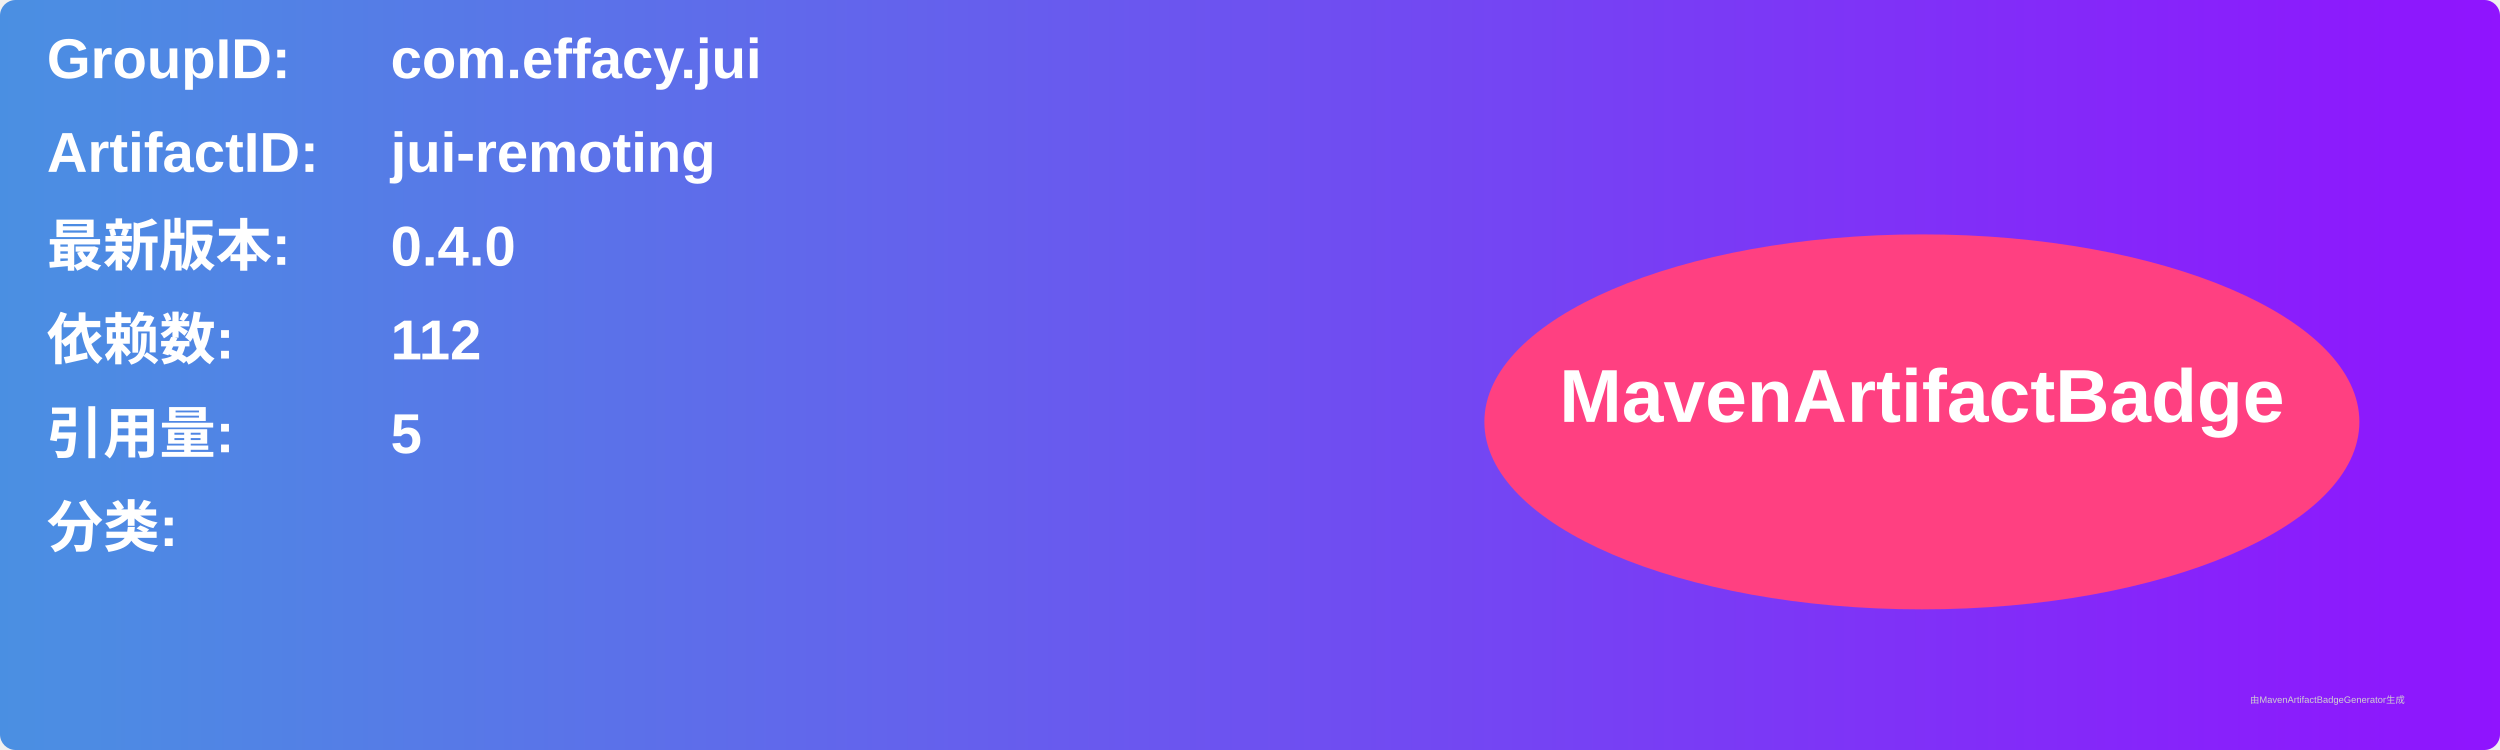
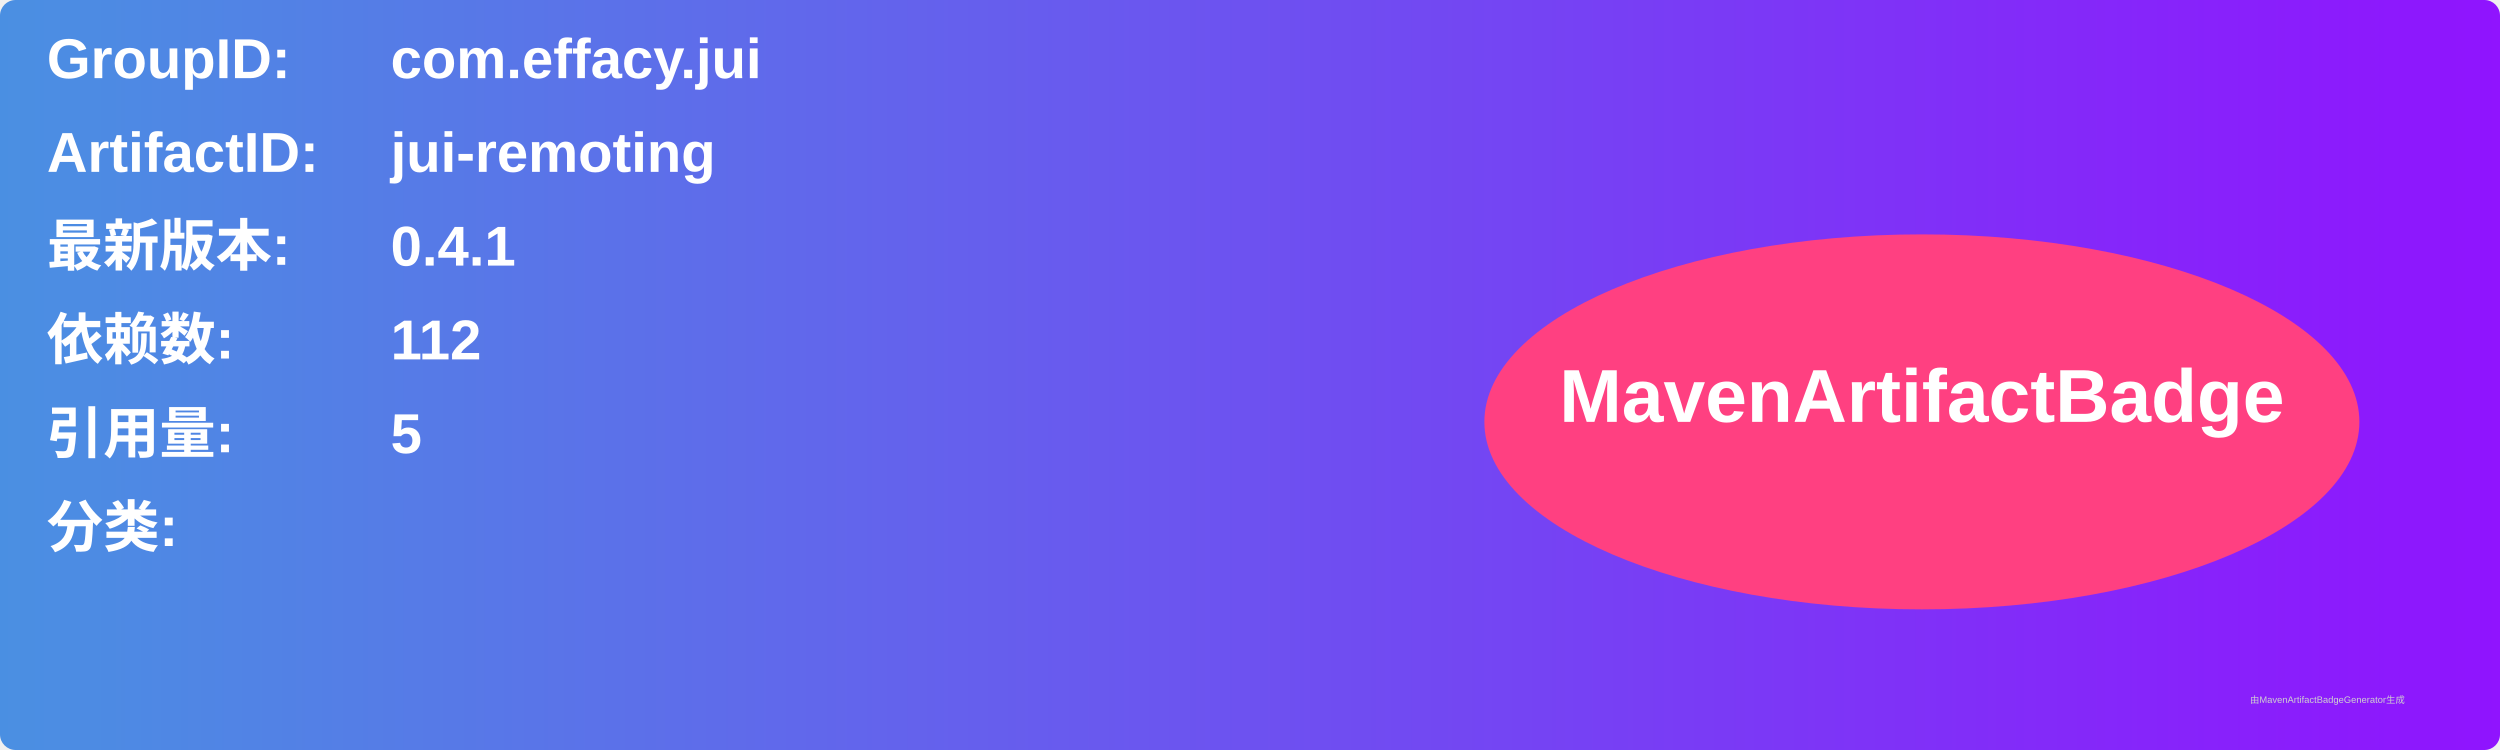
<svg xmlns="http://www.w3.org/2000/svg" width="800" height="240" viewBox="0 0 800 240">
  <linearGradient id="grad" x1="0%" y1="0%" x2="100%" y2="0%">
    <stop offset="0%" stop-color="#4a90e2" />
    <stop offset="100%" stop-color="#9013fe" />
  </linearGradient>
  <rect width="100%" height="100%" rx="5" ry="5" fill="url(#grad)" />
  <g transform="translate(15, 15)">
    <text x="0" y="10" font-family="Arial" font-size="18" fill="white" font-weight="bold" width="260">GroupID:</text>
    <text x="110" y="10" font-family="Arial" font-size="18" fill="white" font-weight="bold" width="460">com.effacy.jui</text>
    <text x="0" y="40" font-family="Arial" font-size="18" fill="white" font-weight="bold" width="260">ArtifactID:</text>
    <text x="110" y="40" font-family="Arial" font-size="18" fill="white" font-weight="bold" width="460">jui-remoting</text>
    <text x="0" y="70" font-family="Arial" font-size="18" fill="white" font-weight="bold">最新版本:</text>
    <text x="110" y="70" font-family="Arial" font-size="18" fill="white" font-weight="bold">
-       <tspan font-weight="bold">0.4.0</tspan>
+       <tspan font-weight="bold">0.4.1</tspan>
    </text>
    <text x="0" y="100" font-family="Arial" font-size="18" fill="white" font-weight="bold">依赖数: </text>
    <text x="110" y="100" font-family="Arial" font-size="18" fill="white">
      <tspan font-weight="bold">112</tspan>
    </text>
    <text x="0" y="130" font-family="Arial" font-size="18" fill="white" font-weight="bold">引用量: </text>
    <text x="110" y="130" font-family="Arial" font-size="18" fill="white">
      <tspan font-weight="bold">5</tspan>
    </text>
    <text x="0" y="160" font-family="Arial" font-size="18" fill="white" font-weight="bold">分类:</text>
    <text x="10" y="190" font-family="Arial" font-size="10" fill="white">
      <tspan font-weight="bold" />
    </text>
    <ellipse cx="600" cy="120" rx="140" ry="60" fill="#ff4081" />
    <text x="600" y="120" text-anchor="middle" font-family="Arial" font-size="24" fill="white" font-weight="bold">MavenArtifactBadge</text>
  </g>
  <text x="720" y="225" font-family="Arial" font-size="3" fill="#d0d0d0">由MavenArtifactBadgeGenerator生成</text>
</svg>
